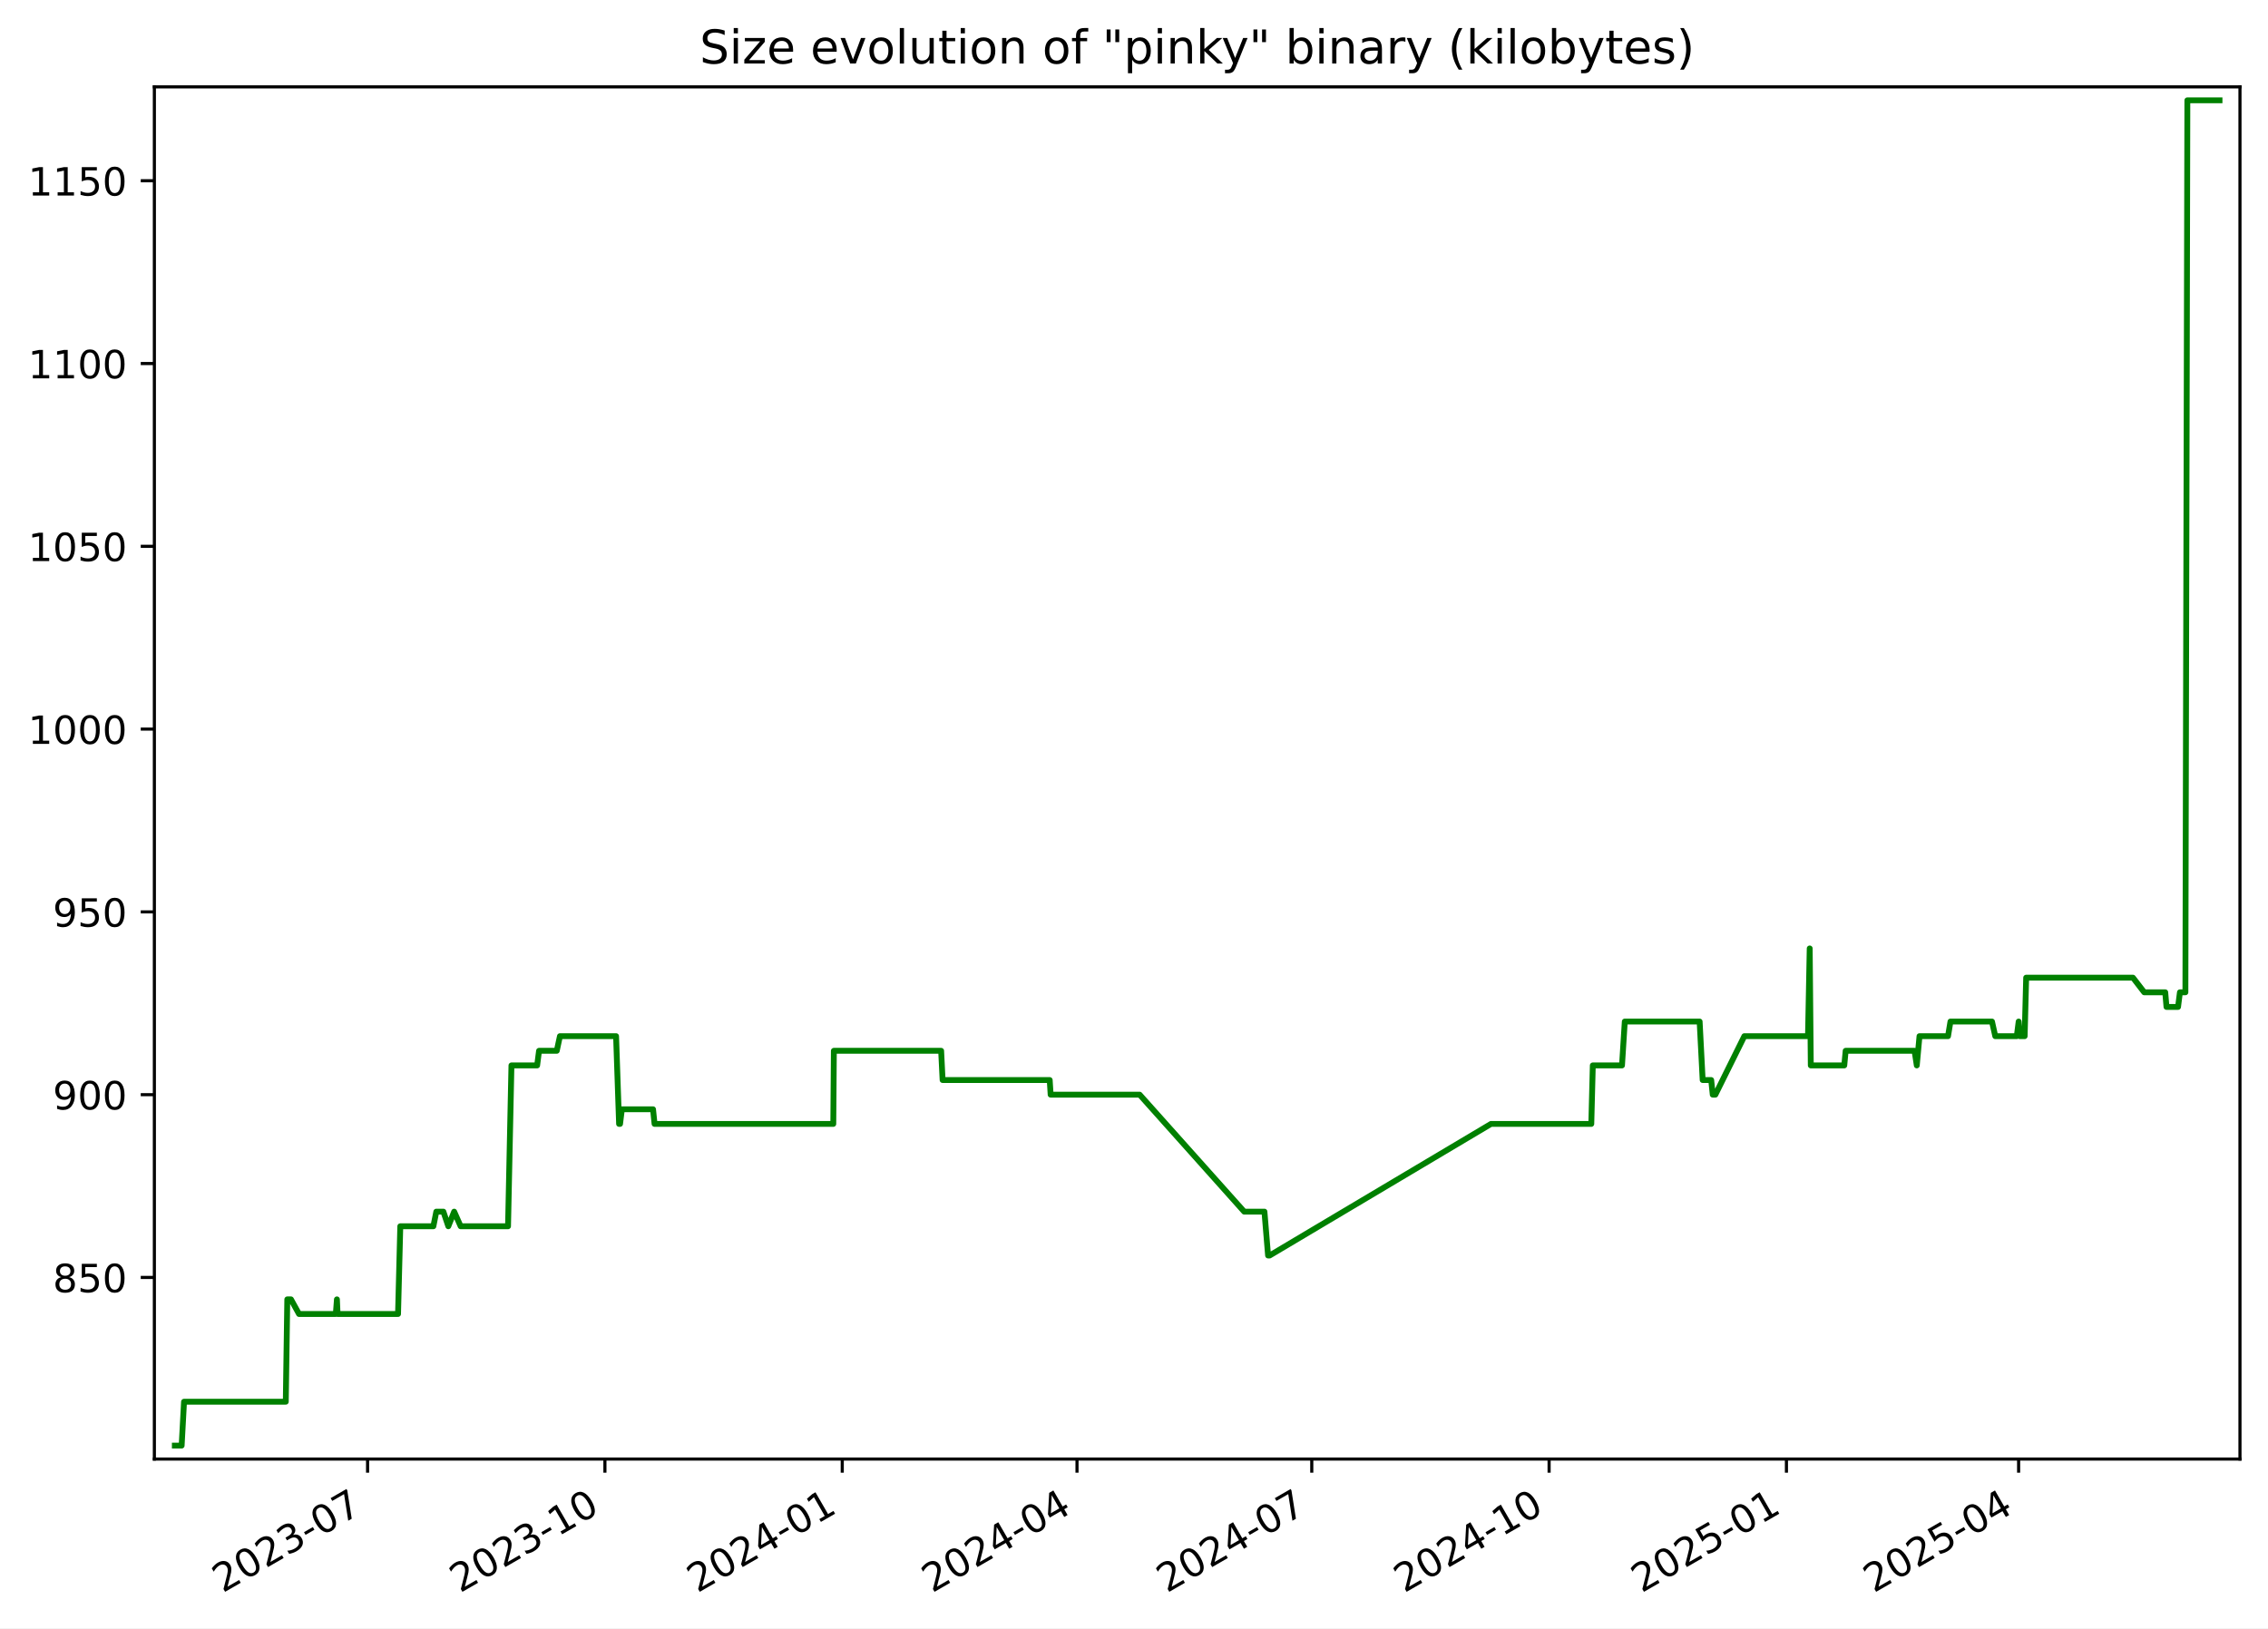
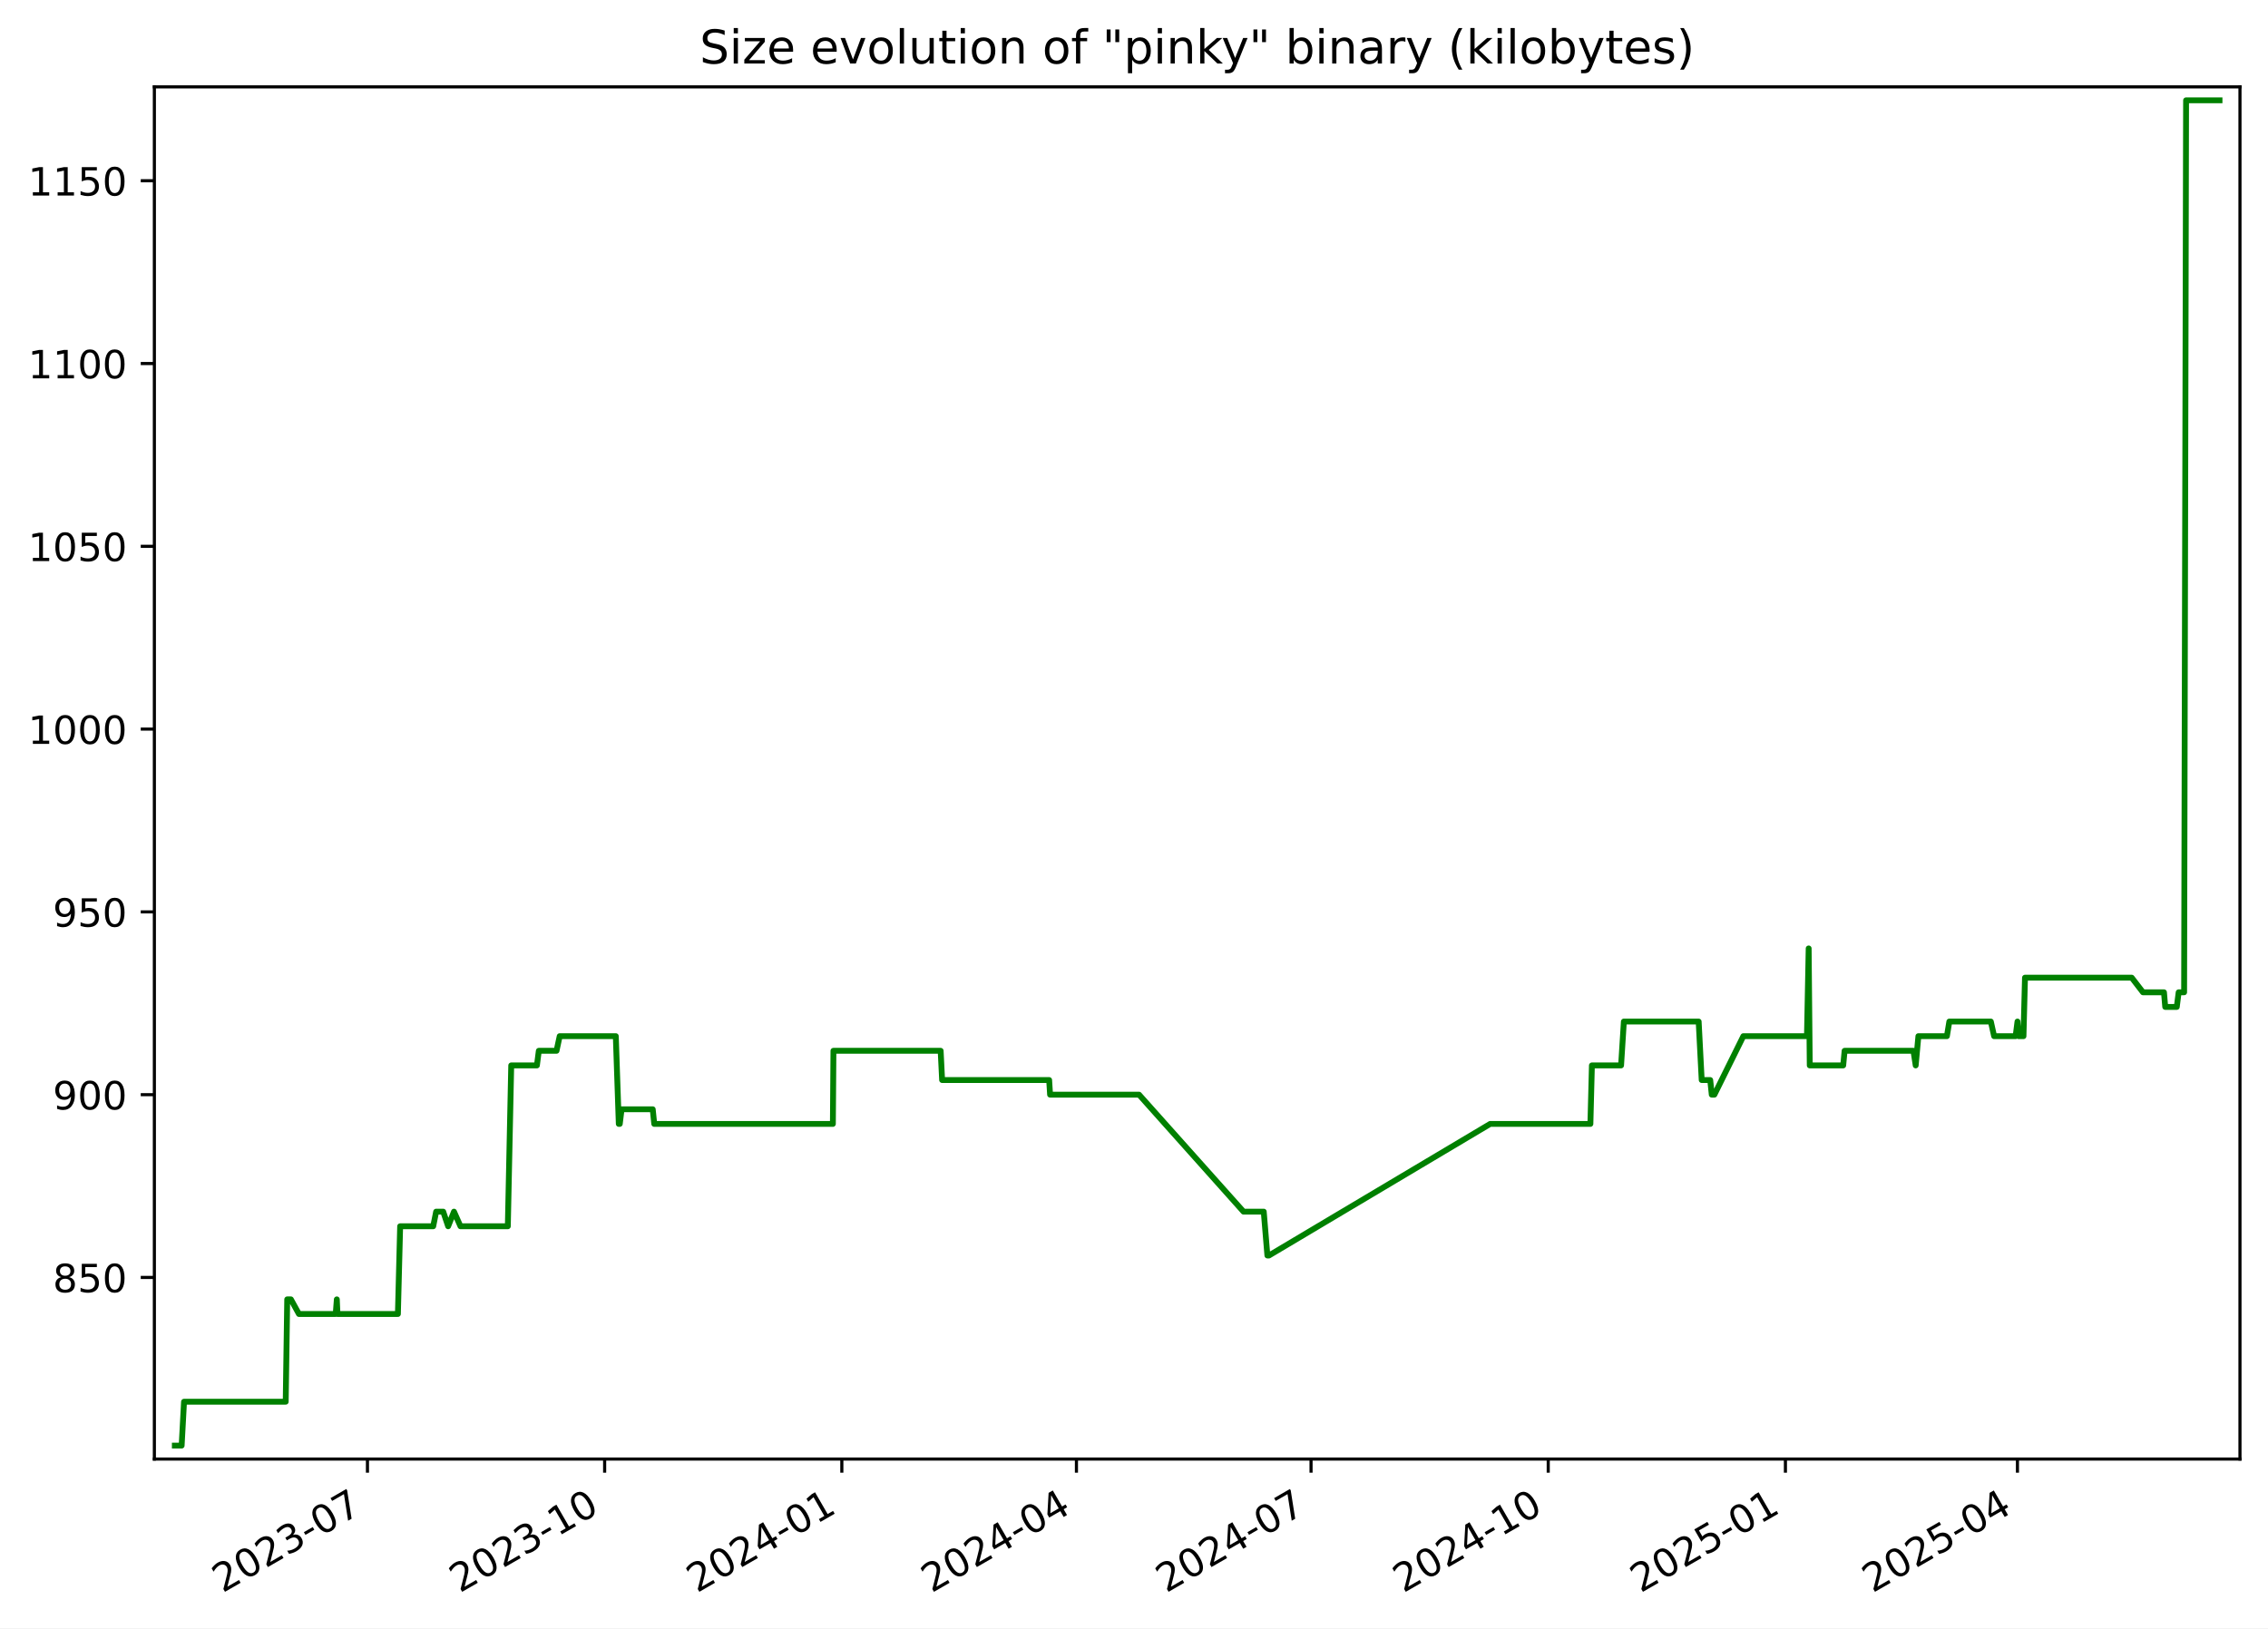
<svg xmlns="http://www.w3.org/2000/svg" xmlns:xlink="http://www.w3.org/1999/xlink" width="582.53pt" height="418.303pt" viewBox="0 0 582.53 418.303" version="1.1">
  <defs>
    <style type="text/css">*{stroke-linejoin: round; stroke-linecap: butt}</style>
  </defs>
  <g id="figure_1">
    <g id="patch_1">
      <path d="M -0 418.303  L 582.53 418.303  L 582.53 0  L -0 0  z " style="fill: #ffffff" />
    </g>
    <g id="axes_1">
      <g id="patch_2">
        <path d="M 39.65 374.83  L 575.33 374.83  L 575.33 22.318  L 39.65 22.318  z " style="fill: #ffffff" />
      </g>
      <g id="matplotlib.axis_1">
        <g id="xtick_1">
          <g id="line2d_1">
            <defs>
-               <path id="m368d2e5197" d="M 0 0  L 0 3.5  " style="stroke: #000000; stroke-width: 0.8" />
+               <path id="mf033dfb141" d="M 0 0  L 0 3.5  " style="stroke: #000000; stroke-width: 0.8" />
            </defs>
            <g>
-               <use xlink:href="#m368d2e5197" x="94.412" y="374.83" style="stroke: #000000; stroke-width: 0.8" />
+               <use xlink:href="#mf033dfb141" x="94.38" y="374.83" style="stroke: #000000; stroke-width: 0.8" />
            </g>
          </g>
          <g id="text_1">
-             <g transform="translate(57.18687 409.302) rotate(-30) scale(0.1 -0.1)">
+             <g transform="translate(57.15548 409.302) rotate(-30) scale(0.1 -0.1)">
              <defs>
                <path id="DejaVuSans-32" d="M 1228 531  L 3431 531  L 3431 0  L 469 0  L 469 531  Q 828 903 1448 1529  Q 2069 2156 2228 2338  Q 2531 2678 2651 2914  Q 2772 3150 2772 3378  Q 2772 3750 2511 3984  Q 2250 4219 1831 4219  Q 1534 4219 1204 4116  Q 875 4013 500 3803  L 500 4441  Q 881 4594 1212 4672  Q 1544 4750 1819 4750  Q 2544 4750 2975 4387  Q 3406 4025 3406 3419  Q 3406 3131 3298 2873  Q 3191 2616 2906 2266  Q 2828 2175 2409 1742  Q 1991 1309 1228 531  z " transform="scale(0.015625)" />
                <path id="DejaVuSans-30" d="M 2034 4250  Q 1547 4250 1301 3770  Q 1056 3291 1056 2328  Q 1056 1369 1301 889  Q 1547 409 2034 409  Q 2525 409 2770 889  Q 3016 1369 3016 2328  Q 3016 3291 2770 3770  Q 2525 4250 2034 4250  z M 2034 4750  Q 2819 4750 3233 4129  Q 3647 3509 3647 2328  Q 3647 1150 3233 529  Q 2819 -91 2034 -91  Q 1250 -91 836 529  Q 422 1150 422 2328  Q 422 3509 836 4129  Q 1250 4750 2034 4750  z " transform="scale(0.015625)" />
                <path id="DejaVuSans-33" d="M 2597 2516  Q 3050 2419 3304 2112  Q 3559 1806 3559 1356  Q 3559 666 3084 287  Q 2609 -91 1734 -91  Q 1441 -91 1130 -33  Q 819 25 488 141  L 488 750  Q 750 597 1062 519  Q 1375 441 1716 441  Q 2309 441 2620 675  Q 2931 909 2931 1356  Q 2931 1769 2642 2001  Q 2353 2234 1838 2234  L 1294 2234  L 1294 2753  L 1863 2753  Q 2328 2753 2575 2939  Q 2822 3125 2822 3475  Q 2822 3834 2567 4026  Q 2313 4219 1838 4219  Q 1578 4219 1281 4162  Q 984 4106 628 3988  L 628 4550  Q 988 4650 1302 4700  Q 1616 4750 1894 4750  Q 2613 4750 3031 4423  Q 3450 4097 3450 3541  Q 3450 3153 3228 2886  Q 3006 2619 2597 2516  z " transform="scale(0.015625)" />
                <path id="DejaVuSans-2d" d="M 313 2009  L 1997 2009  L 1997 1497  L 313 1497  L 313 2009  z " transform="scale(0.015625)" />
                <path id="DejaVuSans-37" d="M 525 4666  L 3525 4666  L 3525 4397  L 1831 0  L 1172 0  L 2766 4134  L 525 4134  L 525 4666  z " transform="scale(0.015625)" />
              </defs>
              <use xlink:href="#DejaVuSans-32" />
              <use xlink:href="#DejaVuSans-30" x="63.623" />
              <use xlink:href="#DejaVuSans-32" x="127.246" />
              <use xlink:href="#DejaVuSans-33" x="190.869" />
              <use xlink:href="#DejaVuSans-2d" x="254.492" />
              <use xlink:href="#DejaVuSans-30" x="290.576" />
              <use xlink:href="#DejaVuSans-37" x="354.199" />
            </g>
          </g>
        </g>
        <g id="xtick_2">
          <g id="line2d_2">
            <g>
-               <use xlink:href="#m368d2e5197" x="155.371" y="374.83" style="stroke: #000000; stroke-width: 0.8" />
+               <use xlink:href="#mf033dfb141" x="155.301" y="374.83" style="stroke: #000000; stroke-width: 0.8" />
            </g>
          </g>
          <g id="text_2">
-             <g transform="translate(118.1462 409.302) rotate(-30) scale(0.1 -0.1)">
+             <g transform="translate(118.0761 409.302) rotate(-30) scale(0.1 -0.1)">
              <defs>
                <path id="DejaVuSans-31" d="M 794 531  L 1825 531  L 1825 4091  L 703 3866  L 703 4441  L 1819 4666  L 2450 4666  L 2450 531  L 3481 531  L 3481 0  L 794 0  L 794 531  z " transform="scale(0.015625)" />
              </defs>
              <use xlink:href="#DejaVuSans-32" />
              <use xlink:href="#DejaVuSans-30" x="63.623" />
              <use xlink:href="#DejaVuSans-32" x="127.246" />
              <use xlink:href="#DejaVuSans-33" x="190.869" />
              <use xlink:href="#DejaVuSans-2d" x="254.492" />
              <use xlink:href="#DejaVuSans-31" x="290.576" />
              <use xlink:href="#DejaVuSans-30" x="354.199" />
            </g>
          </g>
        </g>
        <g id="xtick_3">
          <g id="line2d_3">
            <g>
-               <use xlink:href="#m368d2e5197" x="216.33" y="374.83" style="stroke: #000000; stroke-width: 0.8" />
+               <use xlink:href="#mf033dfb141" x="216.222" y="374.83" style="stroke: #000000; stroke-width: 0.8" />
            </g>
          </g>
          <g id="text_3">
-             <g transform="translate(179.1055 409.302) rotate(-30) scale(0.1 -0.1)">
+             <g transform="translate(178.9967 409.302) rotate(-30) scale(0.1 -0.1)">
              <defs>
                <path id="DejaVuSans-34" d="M 2419 4116  L 825 1625  L 2419 1625  L 2419 4116  z M 2253 4666  L 3047 4666  L 3047 1625  L 3713 1625  L 3713 1100  L 3047 1100  L 3047 0  L 2419 0  L 2419 1100  L 313 1100  L 313 1709  L 2253 4666  z " transform="scale(0.015625)" />
              </defs>
              <use xlink:href="#DejaVuSans-32" />
              <use xlink:href="#DejaVuSans-30" x="63.623" />
              <use xlink:href="#DejaVuSans-32" x="127.246" />
              <use xlink:href="#DejaVuSans-34" x="190.869" />
              <use xlink:href="#DejaVuSans-2d" x="254.492" />
              <use xlink:href="#DejaVuSans-30" x="290.576" />
              <use xlink:href="#DejaVuSans-31" x="354.199" />
            </g>
          </g>
        </g>
        <g id="xtick_4">
          <g id="line2d_4">
            <g>
-               <use xlink:href="#m368d2e5197" x="276.627" y="374.83" style="stroke: #000000; stroke-width: 0.8" />
+               <use xlink:href="#mf033dfb141" x="276.48" y="374.83" style="stroke: #000000; stroke-width: 0.8" />
            </g>
          </g>
          <g id="text_4">
-             <g transform="translate(239.4021 409.302) rotate(-30) scale(0.1 -0.1)">
+             <g transform="translate(239.2552 409.302) rotate(-30) scale(0.1 -0.1)">
              <use xlink:href="#DejaVuSans-32" />
              <use xlink:href="#DejaVuSans-30" x="63.623" />
              <use xlink:href="#DejaVuSans-32" x="127.246" />
              <use xlink:href="#DejaVuSans-34" x="190.869" />
              <use xlink:href="#DejaVuSans-2d" x="254.492" />
              <use xlink:href="#DejaVuSans-30" x="290.576" />
              <use xlink:href="#DejaVuSans-34" x="354.199" />
            </g>
          </g>
        </g>
        <g id="xtick_5">
          <g id="line2d_5">
            <g>
-               <use xlink:href="#m368d2e5197" x="336.924" y="374.83" style="stroke: #000000; stroke-width: 0.8" />
+               <use xlink:href="#mf033dfb141" x="336.738" y="374.83" style="stroke: #000000; stroke-width: 0.8" />
            </g>
          </g>
          <g id="text_5">
-             <g transform="translate(299.6988 409.302) rotate(-30) scale(0.1 -0.1)">
+             <g transform="translate(299.5137 409.302) rotate(-30) scale(0.1 -0.1)">
              <use xlink:href="#DejaVuSans-32" />
              <use xlink:href="#DejaVuSans-30" x="63.623" />
              <use xlink:href="#DejaVuSans-32" x="127.246" />
              <use xlink:href="#DejaVuSans-34" x="190.869" />
              <use xlink:href="#DejaVuSans-2d" x="254.492" />
              <use xlink:href="#DejaVuSans-30" x="290.576" />
              <use xlink:href="#DejaVuSans-37" x="354.199" />
            </g>
          </g>
        </g>
        <g id="xtick_6">
          <g id="line2d_6">
            <g>
-               <use xlink:href="#m368d2e5197" x="397.883" y="374.83" style="stroke: #000000; stroke-width: 0.8" />
+               <use xlink:href="#mf033dfb141" x="397.659" y="374.83" style="stroke: #000000; stroke-width: 0.8" />
            </g>
          </g>
          <g id="text_6">
-             <g transform="translate(360.6581 409.302) rotate(-30) scale(0.1 -0.1)">
+             <g transform="translate(360.4343 409.302) rotate(-30) scale(0.1 -0.1)">
              <use xlink:href="#DejaVuSans-32" />
              <use xlink:href="#DejaVuSans-30" x="63.623" />
              <use xlink:href="#DejaVuSans-32" x="127.246" />
              <use xlink:href="#DejaVuSans-34" x="190.869" />
              <use xlink:href="#DejaVuSans-2d" x="254.492" />
              <use xlink:href="#DejaVuSans-31" x="290.576" />
              <use xlink:href="#DejaVuSans-30" x="354.199" />
            </g>
          </g>
        </g>
        <g id="xtick_7">
          <g id="line2d_7">
            <g>
-               <use xlink:href="#m368d2e5197" x="458.842" y="374.83" style="stroke: #000000; stroke-width: 0.8" />
+               <use xlink:href="#mf033dfb141" x="458.58" y="374.83" style="stroke: #000000; stroke-width: 0.8" />
            </g>
          </g>
          <g id="text_7">
-             <g transform="translate(421.6174 409.302) rotate(-30) scale(0.1 -0.1)">
+             <g transform="translate(421.3549 409.302) rotate(-30) scale(0.1 -0.1)">
              <defs>
                <path id="DejaVuSans-35" d="M 691 4666  L 3169 4666  L 3169 4134  L 1269 4134  L 1269 2991  Q 1406 3038 1543 3061  Q 1681 3084 1819 3084  Q 2600 3084 3056 2656  Q 3513 2228 3513 1497  Q 3513 744 3044 326  Q 2575 -91 1722 -91  Q 1428 -91 1123 -41  Q 819 9 494 109  L 494 744  Q 775 591 1075 516  Q 1375 441 1709 441  Q 2250 441 2565 725  Q 2881 1009 2881 1497  Q 2881 1984 2565 2268  Q 2250 2553 1709 2553  Q 1456 2553 1204 2497  Q 953 2441 691 2322  L 691 4666  z " transform="scale(0.015625)" />
              </defs>
              <use xlink:href="#DejaVuSans-32" />
              <use xlink:href="#DejaVuSans-30" x="63.623" />
              <use xlink:href="#DejaVuSans-32" x="127.246" />
              <use xlink:href="#DejaVuSans-35" x="190.869" />
              <use xlink:href="#DejaVuSans-2d" x="254.492" />
              <use xlink:href="#DejaVuSans-30" x="290.576" />
              <use xlink:href="#DejaVuSans-31" x="354.199" />
            </g>
          </g>
        </g>
        <g id="xtick_8">
          <g id="line2d_8">
            <g>
-               <use xlink:href="#m368d2e5197" x="518.476" y="374.83" style="stroke: #000000; stroke-width: 0.8" />
+               <use xlink:href="#mf033dfb141" x="518.176" y="374.83" style="stroke: #000000; stroke-width: 0.8" />
            </g>
          </g>
          <g id="text_8">
-             <g transform="translate(481.2515 409.302) rotate(-30) scale(0.1 -0.1)">
+             <g transform="translate(480.9512 409.302) rotate(-30) scale(0.1 -0.1)">
              <use xlink:href="#DejaVuSans-32" />
              <use xlink:href="#DejaVuSans-30" x="63.623" />
              <use xlink:href="#DejaVuSans-32" x="127.246" />
              <use xlink:href="#DejaVuSans-35" x="190.869" />
              <use xlink:href="#DejaVuSans-2d" x="254.492" />
              <use xlink:href="#DejaVuSans-30" x="290.576" />
              <use xlink:href="#DejaVuSans-34" x="354.199" />
            </g>
          </g>
        </g>
      </g>
      <g id="matplotlib.axis_2">
        <g id="ytick_1">
          <g id="line2d_9">
            <defs>
-               <path id="mc11f1c003f" d="M 0 0  L -3.5 0  " style="stroke: #000000; stroke-width: 0.8" />
+               <path id="m3c9f543aed" d="M 0 0  L -3.5 0  " style="stroke: #000000; stroke-width: 0.8" />
            </defs>
            <g>
-               <use xlink:href="#mc11f1c003f" x="39.65" y="328.174" style="stroke: #000000; stroke-width: 0.8" />
+               <use xlink:href="#m3c9f543aed" x="39.65" y="328.174" style="stroke: #000000; stroke-width: 0.8" />
            </g>
          </g>
          <g id="text_9">
            <g transform="translate(13.5625 331.9733) scale(0.1 -0.1)">
              <defs>
                <path id="DejaVuSans-38" d="M 2034 2216  Q 1584 2216 1326 1975  Q 1069 1734 1069 1313  Q 1069 891 1326 650  Q 1584 409 2034 409  Q 2484 409 2743 651  Q 3003 894 3003 1313  Q 3003 1734 2745 1975  Q 2488 2216 2034 2216  z M 1403 2484  Q 997 2584 770 2862  Q 544 3141 544 3541  Q 544 4100 942 4425  Q 1341 4750 2034 4750  Q 2731 4750 3128 4425  Q 3525 4100 3525 3541  Q 3525 3141 3298 2862  Q 3072 2584 2669 2484  Q 3125 2378 3379 2068  Q 3634 1759 3634 1313  Q 3634 634 3220 271  Q 2806 -91 2034 -91  Q 1263 -91 848 271  Q 434 634 434 1313  Q 434 1759 690 2068  Q 947 2378 1403 2484  z M 1172 3481  Q 1172 3119 1398 2916  Q 1625 2713 2034 2713  Q 2441 2713 2670 2916  Q 2900 3119 2900 3481  Q 2900 3844 2670 4047  Q 2441 4250 2034 4250  Q 1625 4250 1398 4047  Q 1172 3844 1172 3481  z " transform="scale(0.015625)" />
              </defs>
              <use xlink:href="#DejaVuSans-38" />
              <use xlink:href="#DejaVuSans-35" x="63.623" />
              <use xlink:href="#DejaVuSans-30" x="127.246" />
            </g>
          </g>
        </g>
        <g id="ytick_2">
          <g id="line2d_10">
            <g>
-               <use xlink:href="#mc11f1c003f" x="39.65" y="281.218" style="stroke: #000000; stroke-width: 0.8" />
+               <use xlink:href="#m3c9f543aed" x="39.65" y="281.218" style="stroke: #000000; stroke-width: 0.8" />
            </g>
          </g>
          <g id="text_10">
            <g transform="translate(13.5625 285.0168) scale(0.1 -0.1)">
              <defs>
                <path id="DejaVuSans-39" d="M 703 97  L 703 672  Q 941 559 1184 500  Q 1428 441 1663 441  Q 2288 441 2617 861  Q 2947 1281 2994 2138  Q 2813 1869 2534 1725  Q 2256 1581 1919 1581  Q 1219 1581 811 2004  Q 403 2428 403 3163  Q 403 3881 828 4315  Q 1253 4750 1959 4750  Q 2769 4750 3195 4129  Q 3622 3509 3622 2328  Q 3622 1225 3098 567  Q 2575 -91 1691 -91  Q 1453 -91 1209 -44  Q 966 3 703 97  z M 1959 2075  Q 2384 2075 2632 2365  Q 2881 2656 2881 3163  Q 2881 3666 2632 3958  Q 2384 4250 1959 4250  Q 1534 4250 1286 3958  Q 1038 3666 1038 3163  Q 1038 2656 1286 2365  Q 1534 2075 1959 2075  z " transform="scale(0.015625)" />
              </defs>
              <use xlink:href="#DejaVuSans-39" />
              <use xlink:href="#DejaVuSans-30" x="63.623" />
              <use xlink:href="#DejaVuSans-30" x="127.246" />
            </g>
          </g>
        </g>
        <g id="ytick_3">
          <g id="line2d_11">
            <g>
-               <use xlink:href="#mc11f1c003f" x="39.65" y="234.261" style="stroke: #000000; stroke-width: 0.8" />
+               <use xlink:href="#m3c9f543aed" x="39.65" y="234.261" style="stroke: #000000; stroke-width: 0.8" />
            </g>
          </g>
          <g id="text_11">
            <g transform="translate(13.5625 238.0603) scale(0.1 -0.1)">
              <use xlink:href="#DejaVuSans-39" />
              <use xlink:href="#DejaVuSans-35" x="63.623" />
              <use xlink:href="#DejaVuSans-30" x="127.246" />
            </g>
          </g>
        </g>
        <g id="ytick_4">
          <g id="line2d_12">
            <g>
-               <use xlink:href="#mc11f1c003f" x="39.65" y="187.305" style="stroke: #000000; stroke-width: 0.8" />
+               <use xlink:href="#m3c9f543aed" x="39.65" y="187.305" style="stroke: #000000; stroke-width: 0.8" />
            </g>
          </g>
          <g id="text_12">
            <g transform="translate(7.2 191.1038) scale(0.1 -0.1)">
              <use xlink:href="#DejaVuSans-31" />
              <use xlink:href="#DejaVuSans-30" x="63.623" />
              <use xlink:href="#DejaVuSans-30" x="127.246" />
              <use xlink:href="#DejaVuSans-30" x="190.869" />
            </g>
          </g>
        </g>
        <g id="ytick_5">
          <g id="line2d_13">
            <g>
-               <use xlink:href="#mc11f1c003f" x="39.65" y="140.348" style="stroke: #000000; stroke-width: 0.8" />
+               <use xlink:href="#m3c9f543aed" x="39.65" y="140.348" style="stroke: #000000; stroke-width: 0.8" />
            </g>
          </g>
          <g id="text_13">
            <g transform="translate(7.2 144.1473) scale(0.1 -0.1)">
              <use xlink:href="#DejaVuSans-31" />
              <use xlink:href="#DejaVuSans-30" x="63.623" />
              <use xlink:href="#DejaVuSans-35" x="127.246" />
              <use xlink:href="#DejaVuSans-30" x="190.869" />
            </g>
          </g>
        </g>
        <g id="ytick_6">
          <g id="line2d_14">
            <g>
-               <use xlink:href="#mc11f1c003f" x="39.65" y="93.392" style="stroke: #000000; stroke-width: 0.8" />
+               <use xlink:href="#m3c9f543aed" x="39.65" y="93.392" style="stroke: #000000; stroke-width: 0.8" />
            </g>
          </g>
          <g id="text_14">
            <g transform="translate(7.2 97.19074) scale(0.1 -0.1)">
              <use xlink:href="#DejaVuSans-31" />
              <use xlink:href="#DejaVuSans-31" x="63.623" />
              <use xlink:href="#DejaVuSans-30" x="127.246" />
              <use xlink:href="#DejaVuSans-30" x="190.869" />
            </g>
          </g>
        </g>
        <g id="ytick_7">
          <g id="line2d_15">
            <g>
-               <use xlink:href="#mc11f1c003f" x="39.65" y="46.435" style="stroke: #000000; stroke-width: 0.8" />
+               <use xlink:href="#m3c9f543aed" x="39.65" y="46.435" style="stroke: #000000; stroke-width: 0.8" />
            </g>
          </g>
          <g id="text_15">
            <g transform="translate(7.2 50.23421) scale(0.1 -0.1)">
              <use xlink:href="#DejaVuSans-31" />
              <use xlink:href="#DejaVuSans-31" x="63.623" />
              <use xlink:href="#DejaVuSans-35" x="127.246" />
              <use xlink:href="#DejaVuSans-30" x="190.869" />
            </g>
          </g>
        </g>
      </g>
      <g id="line2d_16">
-         <path d="M 44.902 371.374  L 46.656 371.374  L 47.269 360.105  L 73.403 360.105  L 73.79 333.809  L 74.737 333.809  L 76.803 337.565  L 86.256 337.565  L 86.538 333.809  L 86.705 337.565  L 102.237 337.565  L 102.814 315.026  L 111.313 315.026  L 112.065 311.27  L 113.878 311.27  L 115.149 315.026  L 116.651 311.27  L 118.315 315.026  L 130.489 315.026  L 131.362 273.705  L 137.965 273.705  L 138.451 269.948  L 143.008 269.948  L 143.818 266.192  L 158.24 266.192  L 159.009 288.731  L 159.26 288.731  L 159.726 284.974  L 167.731 284.974  L 168.12 288.731  L 214.031 288.731  L 214.174 269.948  L 241.731 269.948  L 242.103 277.461  L 269.616 277.461  L 269.852 281.218  L 292.716 281.218  L 319.571 311.27  L 324.769 311.27  L 325.702 322.539  L 326.105 322.539  L 382.964 288.731  L 408.721 288.731  L 409.107 273.705  L 416.607 273.705  L 417.324 262.435  L 436.547 262.435  L 437.325 277.461  L 439.519 277.461  L 439.913 281.218  L 440.587 281.218  L 448.03 266.192  L 464.379 266.192  L 464.82 243.652  L 465.098 273.705  L 473.697 273.705  L 474.052 269.948  L 491.748 269.948  L 492.322 273.705  L 493.018 266.192  L 500.346 266.192  L 500.97 262.435  L 511.64 262.435  L 512.478 266.192  L 518.01 266.192  L 518.488 262.435  L 518.782 266.192  L 520.026 266.192  L 520.416 251.165  L 547.845 251.165  L 550.74 254.922  L 556.138 254.922  L 556.456 258.678  L 559.428 258.678  L 559.908 254.922  L 561.314 254.922  L 561.817 25.774  L 570.078 25.774  L 570.078 25.774  " clip-path="url(#p123348bb0f)" style="fill: none; stroke: #008000; stroke-width: 1.5; stroke-linecap: square" />
+         <path d="M 44.902 371.374  L 46.655 371.374  L 47.268 360.105  L 73.384 360.105  L 73.772 333.809  L 74.718 333.809  L 76.782 337.565  L 86.23 337.565  L 86.511 333.809  L 86.679 337.565  L 102.2 337.565  L 102.777 315.026  L 111.271 315.026  L 112.023 311.27  L 113.835 311.27  L 115.104 315.026  L 116.605 311.27  L 118.269 315.026  L 130.435 315.026  L 131.307 273.705  L 137.906 273.705  L 138.392 269.948  L 142.946 269.948  L 143.755 266.192  L 158.168 266.192  L 158.936 288.731  L 159.188 288.731  L 159.653 284.974  L 167.653 284.974  L 168.042 288.731  L 213.924 288.731  L 214.067 269.948  L 241.606 269.948  L 241.978 277.461  L 269.474 277.461  L 269.709 281.218  L 292.558 281.218  L 319.397 311.27  L 324.591 311.27  L 325.524 322.539  L 325.927 322.539  L 382.75 288.731  L 408.49 288.731  L 408.876 273.705  L 416.371 273.705  L 417.087 262.435  L 436.299 262.435  L 437.076 277.461  L 439.269 277.461  L 439.662 281.218  L 440.336 281.218  L 447.774 266.192  L 464.113 266.192  L 464.554 243.652  L 464.832 273.705  L 473.425 273.705  L 473.78 269.948  L 491.464 269.948  L 492.039 273.705  L 492.734 266.192  L 500.057 266.192  L 500.68 262.435  L 511.344 262.435  L 512.181 266.192  L 517.71 266.192  L 518.187 262.435  L 518.481 266.192  L 519.725 266.192  L 520.115 251.165  L 547.526 251.165  L 550.419 254.922  L 555.814 254.922  L 556.132 258.678  L 559.102 258.678  L 559.581 254.922  L 560.986 254.922  L 561.489 25.774  L 570.078 25.774  L 570.078 25.774  " clip-path="url(#pf9eca5fdb8)" style="fill: none; stroke: #008000; stroke-width: 1.5; stroke-linecap: square" />
      </g>
      <g id="patch_3">
        <path d="M 39.65 374.83  L 39.65 22.318  " style="fill: none; stroke: #000000; stroke-width: 0.8; stroke-linejoin: miter; stroke-linecap: square" />
      </g>
      <g id="patch_4">
        <path d="M 575.33 374.83  L 575.33 22.318  " style="fill: none; stroke: #000000; stroke-width: 0.8; stroke-linejoin: miter; stroke-linecap: square" />
      </g>
      <g id="patch_5">
        <path d="M 39.65 374.83  L 575.33 374.83  " style="fill: none; stroke: #000000; stroke-width: 0.8; stroke-linejoin: miter; stroke-linecap: square" />
      </g>
      <g id="patch_6">
        <path d="M 39.65 22.318  L 575.33 22.318  " style="fill: none; stroke: #000000; stroke-width: 0.8; stroke-linejoin: miter; stroke-linecap: square" />
      </g>
      <g id="text_16">
        <g transform="translate(179.7078 16.31812) scale(0.12 -0.12)">
          <defs>
            <path id="DejaVuSans-53" d="M 3425 4513  L 3425 3897  Q 3066 4069 2747 4153  Q 2428 4238 2131 4238  Q 1616 4238 1336 4038  Q 1056 3838 1056 3469  Q 1056 3159 1242 3001  Q 1428 2844 1947 2747  L 2328 2669  Q 3034 2534 3370 2195  Q 3706 1856 3706 1288  Q 3706 609 3251 259  Q 2797 -91 1919 -91  Q 1588 -91 1214 -16  Q 841 59 441 206  L 441 856  Q 825 641 1194 531  Q 1563 422 1919 422  Q 2459 422 2753 634  Q 3047 847 3047 1241  Q 3047 1584 2836 1778  Q 2625 1972 2144 2069  L 1759 2144  Q 1053 2284 737 2584  Q 422 2884 422 3419  Q 422 4038 858 4394  Q 1294 4750 2059 4750  Q 2388 4750 2728 4690  Q 3069 4631 3425 4513  z " transform="scale(0.015625)" />
            <path id="DejaVuSans-69" d="M 603 3500  L 1178 3500  L 1178 0  L 603 0  L 603 3500  z M 603 4863  L 1178 4863  L 1178 4134  L 603 4134  L 603 4863  z " transform="scale(0.015625)" />
            <path id="DejaVuSans-7a" d="M 353 3500  L 3084 3500  L 3084 2975  L 922 459  L 3084 459  L 3084 0  L 275 0  L 275 525  L 2438 3041  L 353 3041  L 353 3500  z " transform="scale(0.015625)" />
            <path id="DejaVuSans-65" d="M 3597 1894  L 3597 1613  L 953 1613  Q 991 1019 1311 708  Q 1631 397 2203 397  Q 2534 397 2845 478  Q 3156 559 3463 722  L 3463 178  Q 3153 47 2828 -22  Q 2503 -91 2169 -91  Q 1331 -91 842 396  Q 353 884 353 1716  Q 353 2575 817 3079  Q 1281 3584 2069 3584  Q 2775 3584 3186 3129  Q 3597 2675 3597 1894  z M 3022 2063  Q 3016 2534 2758 2815  Q 2500 3097 2075 3097  Q 1594 3097 1305 2825  Q 1016 2553 972 2059  L 3022 2063  z " transform="scale(0.015625)" />
            <path id="DejaVuSans-20" transform="scale(0.015625)" />
            <path id="DejaVuSans-76" d="M 191 3500  L 800 3500  L 1894 563  L 2988 3500  L 3597 3500  L 2284 0  L 1503 0  L 191 3500  z " transform="scale(0.015625)" />
            <path id="DejaVuSans-6f" d="M 1959 3097  Q 1497 3097 1228 2736  Q 959 2375 959 1747  Q 959 1119 1226 758  Q 1494 397 1959 397  Q 2419 397 2687 759  Q 2956 1122 2956 1747  Q 2956 2369 2687 2733  Q 2419 3097 1959 3097  z M 1959 3584  Q 2709 3584 3137 3096  Q 3566 2609 3566 1747  Q 3566 888 3137 398  Q 2709 -91 1959 -91  Q 1206 -91 779 398  Q 353 888 353 1747  Q 353 2609 779 3096  Q 1206 3584 1959 3584  z " transform="scale(0.015625)" />
            <path id="DejaVuSans-6c" d="M 603 4863  L 1178 4863  L 1178 0  L 603 0  L 603 4863  z " transform="scale(0.015625)" />
            <path id="DejaVuSans-75" d="M 544 1381  L 544 3500  L 1119 3500  L 1119 1403  Q 1119 906 1312 657  Q 1506 409 1894 409  Q 2359 409 2629 706  Q 2900 1003 2900 1516  L 2900 3500  L 3475 3500  L 3475 0  L 2900 0  L 2900 538  Q 2691 219 2414 64  Q 2138 -91 1772 -91  Q 1169 -91 856 284  Q 544 659 544 1381  z M 1991 3584  L 1991 3584  z " transform="scale(0.015625)" />
            <path id="DejaVuSans-74" d="M 1172 4494  L 1172 3500  L 2356 3500  L 2356 3053  L 1172 3053  L 1172 1153  Q 1172 725 1289 603  Q 1406 481 1766 481  L 2356 481  L 2356 0  L 1766 0  Q 1100 0 847 248  Q 594 497 594 1153  L 594 3053  L 172 3053  L 172 3500  L 594 3500  L 594 4494  L 1172 4494  z " transform="scale(0.015625)" />
            <path id="DejaVuSans-6e" d="M 3513 2113  L 3513 0  L 2938 0  L 2938 2094  Q 2938 2591 2744 2837  Q 2550 3084 2163 3084  Q 1697 3084 1428 2787  Q 1159 2491 1159 1978  L 1159 0  L 581 0  L 581 3500  L 1159 3500  L 1159 2956  Q 1366 3272 1645 3428  Q 1925 3584 2291 3584  Q 2894 3584 3203 3211  Q 3513 2838 3513 2113  z " transform="scale(0.015625)" />
            <path id="DejaVuSans-66" d="M 2375 4863  L 2375 4384  L 1825 4384  Q 1516 4384 1395 4259  Q 1275 4134 1275 3809  L 1275 3500  L 2222 3500  L 2222 3053  L 1275 3053  L 1275 0  L 697 0  L 697 3053  L 147 3053  L 147 3500  L 697 3500  L 697 3744  Q 697 4328 969 4595  Q 1241 4863 1831 4863  L 2375 4863  z " transform="scale(0.015625)" />
            <path id="DejaVuSans-22" d="M 1147 4666  L 1147 2931  L 616 2931  L 616 4666  L 1147 4666  z M 2328 4666  L 2328 2931  L 1797 2931  L 1797 4666  L 2328 4666  z " transform="scale(0.015625)" />
            <path id="DejaVuSans-70" d="M 1159 525  L 1159 -1331  L 581 -1331  L 581 3500  L 1159 3500  L 1159 2969  Q 1341 3281 1617 3432  Q 1894 3584 2278 3584  Q 2916 3584 3314 3078  Q 3713 2572 3713 1747  Q 3713 922 3314 415  Q 2916 -91 2278 -91  Q 1894 -91 1617 61  Q 1341 213 1159 525  z M 3116 1747  Q 3116 2381 2855 2742  Q 2594 3103 2138 3103  Q 1681 3103 1420 2742  Q 1159 2381 1159 1747  Q 1159 1113 1420 752  Q 1681 391 2138 391  Q 2594 391 2855 752  Q 3116 1113 3116 1747  z " transform="scale(0.015625)" />
            <path id="DejaVuSans-6b" d="M 581 4863  L 1159 4863  L 1159 1991  L 2875 3500  L 3609 3500  L 1753 1863  L 3688 0  L 2938 0  L 1159 1709  L 1159 0  L 581 0  L 581 4863  z " transform="scale(0.015625)" />
            <path id="DejaVuSans-79" d="M 2059 -325  Q 1816 -950 1584 -1140  Q 1353 -1331 966 -1331  L 506 -1331  L 506 -850  L 844 -850  Q 1081 -850 1212 -737  Q 1344 -625 1503 -206  L 1606 56  L 191 3500  L 800 3500  L 1894 763  L 2988 3500  L 3597 3500  L 2059 -325  z " transform="scale(0.015625)" />
            <path id="DejaVuSans-62" d="M 3116 1747  Q 3116 2381 2855 2742  Q 2594 3103 2138 3103  Q 1681 3103 1420 2742  Q 1159 2381 1159 1747  Q 1159 1113 1420 752  Q 1681 391 2138 391  Q 2594 391 2855 752  Q 3116 1113 3116 1747  z M 1159 2969  Q 1341 3281 1617 3432  Q 1894 3584 2278 3584  Q 2916 3584 3314 3078  Q 3713 2572 3713 1747  Q 3713 922 3314 415  Q 2916 -91 2278 -91  Q 1894 -91 1617 61  Q 1341 213 1159 525  L 1159 0  L 581 0  L 581 4863  L 1159 4863  L 1159 2969  z " transform="scale(0.015625)" />
            <path id="DejaVuSans-61" d="M 2194 1759  Q 1497 1759 1228 1600  Q 959 1441 959 1056  Q 959 750 1161 570  Q 1363 391 1709 391  Q 2188 391 2477 730  Q 2766 1069 2766 1631  L 2766 1759  L 2194 1759  z M 3341 1997  L 3341 0  L 2766 0  L 2766 531  Q 2569 213 2275 61  Q 1981 -91 1556 -91  Q 1019 -91 701 211  Q 384 513 384 1019  Q 384 1609 779 1909  Q 1175 2209 1959 2209  L 2766 2209  L 2766 2266  Q 2766 2663 2505 2880  Q 2244 3097 1772 3097  Q 1472 3097 1187 3025  Q 903 2953 641 2809  L 641 3341  Q 956 3463 1253 3523  Q 1550 3584 1831 3584  Q 2591 3584 2966 3190  Q 3341 2797 3341 1997  z " transform="scale(0.015625)" />
            <path id="DejaVuSans-72" d="M 2631 2963  Q 2534 3019 2420 3045  Q 2306 3072 2169 3072  Q 1681 3072 1420 2755  Q 1159 2438 1159 1844  L 1159 0  L 581 0  L 581 3500  L 1159 3500  L 1159 2956  Q 1341 3275 1631 3429  Q 1922 3584 2338 3584  Q 2397 3584 2469 3576  Q 2541 3569 2628 3553  L 2631 2963  z " transform="scale(0.015625)" />
            <path id="DejaVuSans-28" d="M 1984 4856  Q 1566 4138 1362 3434  Q 1159 2731 1159 2009  Q 1159 1288 1364 580  Q 1569 -128 1984 -844  L 1484 -844  Q 1016 -109 783 600  Q 550 1309 550 2009  Q 550 2706 781 3412  Q 1013 4119 1484 4856  L 1984 4856  z " transform="scale(0.015625)" />
            <path id="DejaVuSans-73" d="M 2834 3397  L 2834 2853  Q 2591 2978 2328 3040  Q 2066 3103 1784 3103  Q 1356 3103 1142 2972  Q 928 2841 928 2578  Q 928 2378 1081 2264  Q 1234 2150 1697 2047  L 1894 2003  Q 2506 1872 2764 1633  Q 3022 1394 3022 966  Q 3022 478 2636 193  Q 2250 -91 1575 -91  Q 1294 -91 989 -36  Q 684 19 347 128  L 347 722  Q 666 556 975 473  Q 1284 391 1588 391  Q 1994 391 2212 530  Q 2431 669 2431 922  Q 2431 1156 2273 1281  Q 2116 1406 1581 1522  L 1381 1569  Q 847 1681 609 1914  Q 372 2147 372 2553  Q 372 3047 722 3315  Q 1072 3584 1716 3584  Q 2034 3584 2315 3537  Q 2597 3491 2834 3397  z " transform="scale(0.015625)" />
            <path id="DejaVuSans-29" d="M 513 4856  L 1013 4856  Q 1481 4119 1714 3412  Q 1947 2706 1947 2009  Q 1947 1309 1714 600  Q 1481 -109 1013 -844  L 513 -844  Q 928 -128 1133 580  Q 1338 1288 1338 2009  Q 1338 2731 1133 3434  Q 928 4138 513 4856  z " transform="scale(0.015625)" />
          </defs>
          <use xlink:href="#DejaVuSans-53" />
          <use xlink:href="#DejaVuSans-69" x="63.477" />
          <use xlink:href="#DejaVuSans-7a" x="91.26" />
          <use xlink:href="#DejaVuSans-65" x="143.75" />
          <use xlink:href="#DejaVuSans-20" x="205.273" />
          <use xlink:href="#DejaVuSans-65" x="237.061" />
          <use xlink:href="#DejaVuSans-76" x="298.584" />
          <use xlink:href="#DejaVuSans-6f" x="357.764" />
          <use xlink:href="#DejaVuSans-6c" x="418.945" />
          <use xlink:href="#DejaVuSans-75" x="446.729" />
          <use xlink:href="#DejaVuSans-74" x="510.107" />
          <use xlink:href="#DejaVuSans-69" x="549.316" />
          <use xlink:href="#DejaVuSans-6f" x="577.1" />
          <use xlink:href="#DejaVuSans-6e" x="638.281" />
          <use xlink:href="#DejaVuSans-20" x="701.66" />
          <use xlink:href="#DejaVuSans-6f" x="733.447" />
          <use xlink:href="#DejaVuSans-66" x="794.629" />
          <use xlink:href="#DejaVuSans-20" x="829.834" />
          <use xlink:href="#DejaVuSans-22" x="861.621" />
          <use xlink:href="#DejaVuSans-70" x="907.617" />
          <use xlink:href="#DejaVuSans-69" x="971.094" />
          <use xlink:href="#DejaVuSans-6e" x="998.877" />
          <use xlink:href="#DejaVuSans-6b" x="1062.256" />
          <use xlink:href="#DejaVuSans-79" x="1116.541" />
          <use xlink:href="#DejaVuSans-22" x="1175.721" />
          <use xlink:href="#DejaVuSans-20" x="1221.717" />
          <use xlink:href="#DejaVuSans-62" x="1253.504" />
          <use xlink:href="#DejaVuSans-69" x="1316.98" />
          <use xlink:href="#DejaVuSans-6e" x="1344.764" />
          <use xlink:href="#DejaVuSans-61" x="1408.143" />
          <use xlink:href="#DejaVuSans-72" x="1469.422" />
          <use xlink:href="#DejaVuSans-79" x="1510.535" />
          <use xlink:href="#DejaVuSans-20" x="1569.715" />
          <use xlink:href="#DejaVuSans-28" x="1601.502" />
          <use xlink:href="#DejaVuSans-6b" x="1640.516" />
          <use xlink:href="#DejaVuSans-69" x="1698.426" />
          <use xlink:href="#DejaVuSans-6c" x="1726.209" />
          <use xlink:href="#DejaVuSans-6f" x="1753.992" />
          <use xlink:href="#DejaVuSans-62" x="1815.174" />
          <use xlink:href="#DejaVuSans-79" x="1878.65" />
          <use xlink:href="#DejaVuSans-74" x="1937.83" />
          <use xlink:href="#DejaVuSans-65" x="1977.039" />
          <use xlink:href="#DejaVuSans-73" x="2038.562" />
          <use xlink:href="#DejaVuSans-29" x="2090.662" />
        </g>
      </g>
    </g>
  </g>
  <defs>
-     <clipPath id="p123348bb0f">
+     <clipPath id="pf9eca5fdb8">
      <rect x="39.65" y="22.318" width="535.68" height="352.512" />
    </clipPath>
  </defs>
</svg>
